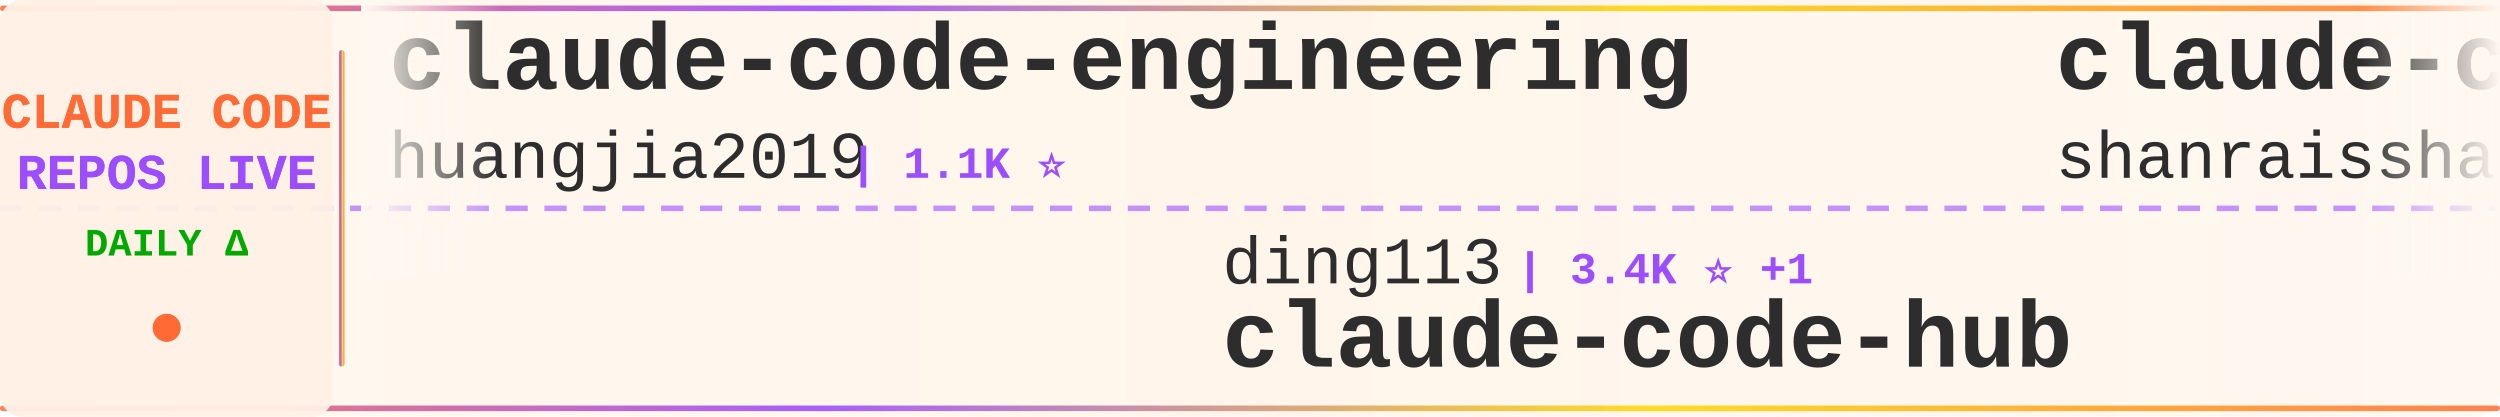
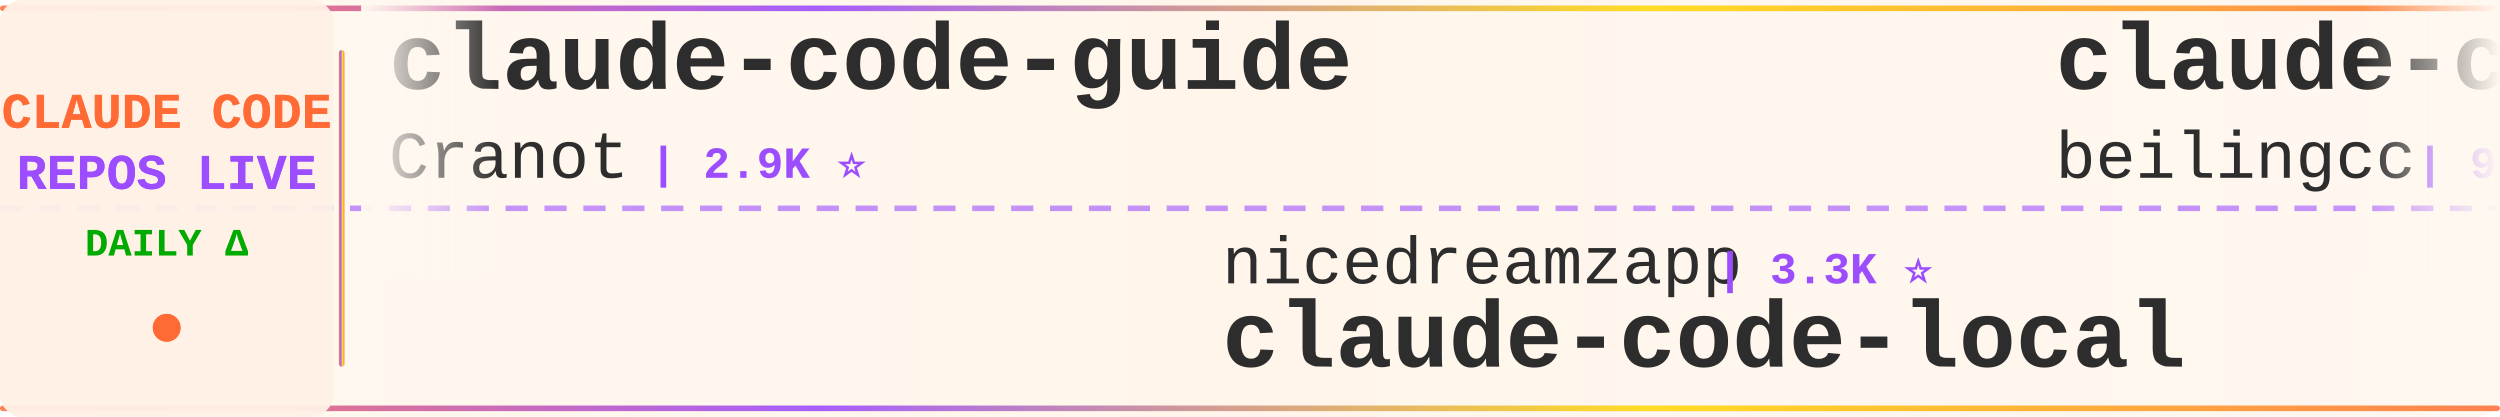
<svg xmlns="http://www.w3.org/2000/svg" width="900" height="150">
  <defs>
    <linearGradient id="tickerBg" x1="0%" y1="0%" x2="100%" y2="0%">
      <stop offset="0%" style="stop-color:#fff8f0;stop-opacity:0.98" />
      <stop offset="50%" style="stop-color:#fff5eb;stop-opacity:1" />
      <stop offset="100%" style="stop-color:#fff8f0;stop-opacity:0.98" />
    </linearGradient>
    <linearGradient id="borderGrad" x1="0%" y1="0%" x2="100%" y2="0%">
      <stop offset="0%" style="stop-color:#FF6B35;stop-opacity:0.85">
        <animate attributeName="stop-opacity" values="0.85;1;0.85" dur="2s" repeatCount="indefinite" />
      </stop>
      <stop offset="33%" style="stop-color:#9C4EFF;stop-opacity:0.9">
        <animate attributeName="stop-opacity" values="0.9;1;0.9" dur="2.2s" repeatCount="indefinite" />
      </stop>
      <stop offset="66%" style="stop-color:#FFD700;stop-opacity:0.85">
        <animate attributeName="stop-opacity" values="0.85;1;0.85" dur="1.8s" repeatCount="indefinite" />
      </stop>
      <stop offset="100%" style="stop-color:#FF6B35;stop-opacity:0.85">
        <animate attributeName="stop-opacity" values="0.85;1;0.85" dur="2s" repeatCount="indefinite" />
      </stop>
    </linearGradient>
    <filter id="textGlow">
      <feGaussianBlur stdDeviation="0.15" result="coloredBlur" />
      <feMerge>
        <feMergeNode in="coloredBlur" />
        <feMergeNode in="SourceGraphic" />
      </feMerge>
    </filter>
    <filter id="metricGlow">
      <feGaussianBlur stdDeviation="0.2" result="coloredBlur" />
      <feMerge>
        <feMergeNode in="coloredBlur" />
        <feMergeNode in="SourceGraphic" />
      </feMerge>
    </filter>
    <linearGradient id="leftFade" x1="0%" y1="0%" x2="100%" y2="0%">
      <stop offset="0%" style="stop-color:#fff8f0;stop-opacity:1" />
      <stop offset="100%" style="stop-color:#fff8f0;stop-opacity:0" />
    </linearGradient>
    <linearGradient id="rightFade" x1="0%" y1="0%" x2="100%" y2="0%">
      <stop offset="0%" style="stop-color:#fff8f0;stop-opacity:0" />
      <stop offset="100%" style="stop-color:#fff8f0;stop-opacity:1" />
    </linearGradient>
  </defs>
  <rect width="900" height="150" fill="url(#tickerBg)" rx="8" />
  <rect x="0" y="2" width="900" height="2" fill="url(#borderGrad)" rx="1" />
  <rect x="0" y="146" width="900" height="2" fill="url(#borderGrad)" rx="1" />
  <line x1="0" y1="75" x2="900" y2="75" stroke="#9C4EFF" stroke-width="2" stroke-dasharray="8 6" opacity="0.6" />
  <rect x="0" y="0" width="120" height="150" fill="#fff0e6" opacity="0.95" rx="8" />
  <text x="60" y="46" font-family="'Courier New', monospace" font-size="18" font-weight="bold" fill="#FF6B35" text-anchor="middle" filter="url(#textGlow)">
    CLAUDE CODE
  </text>
  <text x="60" y="68" font-family="'Courier New', monospace" font-size="18" font-weight="bold" fill="#9C4EFF" text-anchor="middle" filter="url(#textGlow)">
    REPOS LIVE
  </text>
  <text x="60" y="92" font-family="'Courier New', monospace" font-size="14" font-weight="bold" fill="#00aa00" text-anchor="middle">
    DAILY Δ
  </text>
  <circle cx="60" cy="118" r="5" fill="#FF6B35" filter="url(#metricGlow)">
    <animate attributeName="r" values="4;6;4" dur="1.5s" repeatCount="indefinite" />
    <animate attributeName="opacity" values="0.6;1;0.6" dur="1.5s" repeatCount="indefinite" />
  </circle>
  <rect x="122" y="18" width="2" height="114" fill="url(#borderGrad)" rx="1" />
  <clipPath id="tickerClip">
    <rect x="130" y="0" width="770" height="150" />
  </clipPath>
  <g clip-path="url(#tickerClip)">
    <g id="tickerItems">
      <animateTransform attributeName="transform" attributeType="XML" type="translate" from="0 0" to="-3000 0" dur="54s" repeatCount="indefinite" />
      <g transform="translate(0, 0)">
-         <text x="140" y="32" font-family="'Courier New', monospace" font-size="34" font-weight="bold" fill="#2d2d2d">claude-code-engineering</text>
-         <text x="140" y="64" font-family="'Courier New', monospace" font-size="24" font-weight="normal" fill="#2d2d2d" opacity="1.0">huangjia2019</text>
-         <text x="306" y="64" font-family="'Courier New', monospace" font-size="16" font-weight="bold" fill="#9C4EFF"> | 1.1K ⭐</text>
+         <text x="140" y="32" font-family="'Courier New', monospace" font-size="34" font-weight="bold" fill="#2d2d2d">claude-code-guide</text>
+         <text x="140" y="64" font-family="'Courier New', monospace" font-size="24" font-weight="normal" fill="#2d2d2d" opacity="1.0">Cranot</text>
+         <text x="234" y="64" font-family="'Courier New', monospace" font-size="16" font-weight="bold" fill="#9C4EFF"> | 2.9K ⭐</text>
      </g>
      <g transform="translate(300, 0)">
-         <text x="140" y="102" font-family="'Courier New', monospace" font-size="24" font-weight="normal" fill="#2d2d2d" opacity="1.0">ding113</text>
-         <text x="246" y="102" font-family="'Courier New', monospace" font-size="16" font-weight="bold" fill="#9C4EFF"> | 3.4K ⭐ +1</text>
-         <text x="140" y="132" font-family="'Courier New', monospace" font-size="34" font-weight="bold" fill="#2d2d2d">claude-code-hub</text>
+         <text x="140" y="102" font-family="'Courier New', monospace" font-size="24" font-weight="normal" fill="#2d2d2d" opacity="1.0">nicedreamzapp</text>
+         <text x="318" y="102" font-family="'Courier New', monospace" font-size="16" font-weight="bold" fill="#9C4EFF"> | 3.3K ⭐</text>
+         <text x="140" y="132" font-family="'Courier New', monospace" font-size="34" font-weight="bold" fill="#2d2d2d">claude-code-local</text>
      </g>
      <g transform="translate(600, 0)">
-         <text x="140" y="32" font-family="'Courier New', monospace" font-size="34" font-weight="bold" fill="#2d2d2d">claude-code-best-practic...</text>
-         <text x="140" y="64" font-family="'Courier New', monospace" font-size="24" font-weight="normal" fill="#2d2d2d" opacity="1.0">shanraisshan</text>
-         <text x="306" y="64" font-family="'Courier New', monospace" font-size="16" font-weight="bold" fill="#9C4EFF"> | 67.2K ⭐ +17</text>
+         <text x="140" y="32" font-family="'Courier New', monospace" font-size="34" font-weight="bold" fill="#2d2d2d">claude-code</text>
+         <text x="140" y="64" font-family="'Courier New', monospace" font-size="24" font-weight="normal" fill="#2d2d2d" opacity="1.0">beilingcc</text>
+         <text x="270" y="64" font-family="'Courier New', monospace" font-size="16" font-weight="bold" fill="#9C4EFF"> | 97 ⭐</text>
      </g>
      <g transform="translate(900, 0)">
-         <text x="140" y="102" font-family="'Courier New', monospace" font-size="24" font-weight="normal" fill="#2d2d2d" opacity="1.0">affaan-m</text>
-         <text x="258" y="102" font-family="'Courier New', monospace" font-size="16" font-weight="bold" fill="#9C4EFF"> | 273.7K ⭐ +109</text>
-         <text x="140" y="132" font-family="'Courier New', monospace" font-size="34" font-weight="bold" fill="#2d2d2d">ECC</text>
+         <text x="140" y="102" font-family="'Courier New', monospace" font-size="24" font-weight="normal" fill="#2d2d2d" opacity="1.0">disler</text>
+         <text x="234" y="102" font-family="'Courier New', monospace" font-size="16" font-weight="bold" fill="#9C4EFF"> | 3.9K ⭐</text>
+         <text x="140" y="132" font-family="'Courier New', monospace" font-size="34" font-weight="bold" fill="#2d2d2d">claude-code-hooks-master...</text>
      </g>
      <g transform="translate(1200, 0)">
-         <text x="140" y="32" font-family="'Courier New', monospace" font-size="34" font-weight="bold" fill="#2d2d2d">claude-code-from-source</text>
-         <text x="140" y="64" font-family="'Courier New', monospace" font-size="24" font-weight="normal" fill="#2d2d2d" opacity="1.0">alejandrobalderas</text>
-         <text x="366" y="64" font-family="'Courier New', monospace" font-size="16" font-weight="bold" fill="#9C4EFF"> | 3.0K ⭐ +1</text>
+         <text x="140" y="32" font-family="'Courier New', monospace" font-size="34" font-weight="bold" fill="#2d2d2d">claude-code-router</text>
+         <text x="140" y="64" font-family="'Courier New', monospace" font-size="24" font-weight="normal" fill="#2d2d2d" opacity="1.0">musistudio</text>
+         <text x="282" y="64" font-family="'Courier New', monospace" font-size="16" font-weight="bold" fill="#9C4EFF"> | 37.6K ⭐</text>
      </g>
      <g transform="translate(1500, 0)">
-         <text x="140" y="102" font-family="'Courier New', monospace" font-size="24" font-weight="normal" fill="#2d2d2d" opacity="1.0">anthropics</text>
-         <text x="282" y="102" font-family="'Courier New', monospace" font-size="16" font-weight="bold" fill="#9C4EFF"> | 6.3K ⭐ +2</text>
-         <text x="140" y="132" font-family="'Courier New', monospace" font-size="34" font-weight="bold" fill="#2d2d2d">claude-code-security-rev...</text>
+         <text x="140" y="102" font-family="'Courier New', monospace" font-size="24" font-weight="normal" fill="#2d2d2d" opacity="1.0">Yeachan-Heo</text>
+         <text x="294" y="102" font-family="'Courier New', monospace" font-size="16" font-weight="bold" fill="#9C4EFF"> | 39.6K ⭐ +14</text>
+         <text x="140" y="132" font-family="'Courier New', monospace" font-size="34" font-weight="bold" fill="#2d2d2d">oh-my-claudecode</text>
      </g>
      <g transform="translate(1800, 0)">
-         <text x="140" y="32" font-family="'Courier New', monospace" font-size="34" font-weight="bold" fill="#2d2d2d">claude-code-rev</text>
-         <text x="140" y="64" font-family="'Courier New', monospace" font-size="24" font-weight="normal" fill="#2d2d2d" opacity="1.0">oboard</text>
-         <text x="234" y="64" font-family="'Courier New', monospace" font-size="16" font-weight="bold" fill="#9C4EFF"> | 3.3K ⭐</text>
+         <text x="140" y="32" font-family="'Courier New', monospace" font-size="34" font-weight="bold" fill="#2d2d2d">everything-claude-code</text>
+         <text x="140" y="64" font-family="'Courier New', monospace" font-size="24" font-weight="normal" fill="#2d2d2d" opacity="1.0">WorldFlowAI</text>
+         <text x="294" y="64" font-family="'Courier New', monospace" font-size="16" font-weight="bold" fill="#9C4EFF"> | 4.1K ⭐ +25</text>
      </g>
      <g transform="translate(2100, 0)">
-         <text x="140" y="102" font-family="'Courier New', monospace" font-size="24" font-weight="normal" fill="#2d2d2d" opacity="1.0">xu-xiang</text>
-         <text x="258" y="102" font-family="'Courier New', monospace" font-size="16" font-weight="bold" fill="#9C4EFF"> | 2.0K ⭐</text>
-         <text x="140" y="132" font-family="'Courier New', monospace" font-size="34" font-weight="bold" fill="#2d2d2d">everything-claude-code-z...</text>
+         <text x="140" y="102" font-family="'Courier New', monospace" font-size="24" font-weight="normal" fill="#2d2d2d" opacity="1.0">oboard</text>
+         <text x="234" y="102" font-family="'Courier New', monospace" font-size="16" font-weight="bold" fill="#9C4EFF"> | 3.3K ⭐ +1</text>
+         <text x="140" y="132" font-family="'Courier New', monospace" font-size="34" font-weight="bold" fill="#2d2d2d">claude-code-rev</text>
      </g>
      <g transform="translate(2400, 0)">
-         <text x="140" y="32" font-family="'Courier New', monospace" font-size="34" font-weight="bold" fill="#2d2d2d">claude-code</text>
-         <text x="140" y="64" font-family="'Courier New', monospace" font-size="24" font-weight="normal" fill="#2d2d2d" opacity="1.0">RishabhK103</text>
-         <text x="294" y="64" font-family="'Courier New', monospace" font-size="16" font-weight="bold" fill="#9C4EFF"> | 107 ⭐</text>
+         <text x="140" y="32" font-family="'Courier New', monospace" font-size="34" font-weight="bold" fill="#2d2d2d">claude-code-from-scratch</text>
+         <text x="140" y="64" font-family="'Courier New', monospace" font-size="24" font-weight="normal" fill="#2d2d2d" opacity="1.0">Windy3f3f3f3f</text>
+         <text x="318" y="64" font-family="'Courier New', monospace" font-size="16" font-weight="bold" fill="#9C4EFF"> | 2.7K ⭐</text>
      </g>
      <g transform="translate(2700, 0)">
-         <text x="140" y="102" font-family="'Courier New', monospace" font-size="24" font-weight="normal" fill="#2d2d2d" opacity="1.0">Donchitos</text>
-         <text x="270" y="102" font-family="'Courier New', monospace" font-size="16" font-weight="bold" fill="#9C4EFF"> | 25.8K ⭐ +14</text>
-         <text x="140" y="132" font-family="'Courier New', monospace" font-size="34" font-weight="bold" fill="#2d2d2d">Claude-Code-Game-Studios</text>
+         <text x="140" y="102" font-family="'Courier New', monospace" font-size="24" font-weight="normal" fill="#2d2d2d" opacity="1.0">shanraisshan</text>
+         <text x="306" y="102" font-family="'Courier New', monospace" font-size="16" font-weight="bold" fill="#9C4EFF"> | 67.2K ⭐ +19</text>
+         <text x="140" y="132" font-family="'Courier New', monospace" font-size="34" font-weight="bold" fill="#2d2d2d">claude-code-best-practic...</text>
      </g>
      <g transform="translate(3000, 0)">
-         <text x="140" y="32" font-family="'Courier New', monospace" font-size="34" font-weight="bold" fill="#2d2d2d">claude-code-engineering</text>
-         <text x="140" y="64" font-family="'Courier New', monospace" font-size="24" font-weight="normal" fill="#2d2d2d" opacity="1.0">huangjia2019</text>
-         <text x="306" y="64" font-family="'Courier New', monospace" font-size="16" font-weight="bold" fill="#9C4EFF"> | 1.1K ⭐</text>
+         <text x="140" y="32" font-family="'Courier New', monospace" font-size="34" font-weight="bold" fill="#2d2d2d">claude-code-guide</text>
+         <text x="140" y="64" font-family="'Courier New', monospace" font-size="24" font-weight="normal" fill="#2d2d2d" opacity="1.0">Cranot</text>
+         <text x="234" y="64" font-family="'Courier New', monospace" font-size="16" font-weight="bold" fill="#9C4EFF"> | 2.9K ⭐</text>
      </g>
      <g transform="translate(3300, 0)">
-         <text x="140" y="102" font-family="'Courier New', monospace" font-size="24" font-weight="normal" fill="#2d2d2d" opacity="1.0">ding113</text>
-         <text x="246" y="102" font-family="'Courier New', monospace" font-size="16" font-weight="bold" fill="#9C4EFF"> | 3.4K ⭐ +1</text>
-         <text x="140" y="132" font-family="'Courier New', monospace" font-size="34" font-weight="bold" fill="#2d2d2d">claude-code-hub</text>
+         <text x="140" y="102" font-family="'Courier New', monospace" font-size="24" font-weight="normal" fill="#2d2d2d" opacity="1.0">nicedreamzapp</text>
+         <text x="318" y="102" font-family="'Courier New', monospace" font-size="16" font-weight="bold" fill="#9C4EFF"> | 3.3K ⭐</text>
+         <text x="140" y="132" font-family="'Courier New', monospace" font-size="34" font-weight="bold" fill="#2d2d2d">claude-code-local</text>
      </g>
      <g transform="translate(3600, 0)">
-         <text x="140" y="32" font-family="'Courier New', monospace" font-size="34" font-weight="bold" fill="#2d2d2d">claude-code-best-practic...</text>
-         <text x="140" y="64" font-family="'Courier New', monospace" font-size="24" font-weight="normal" fill="#2d2d2d" opacity="1.0">shanraisshan</text>
-         <text x="306" y="64" font-family="'Courier New', monospace" font-size="16" font-weight="bold" fill="#9C4EFF"> | 67.2K ⭐ +17</text>
+         <text x="140" y="32" font-family="'Courier New', monospace" font-size="34" font-weight="bold" fill="#2d2d2d">claude-code</text>
+         <text x="140" y="64" font-family="'Courier New', monospace" font-size="24" font-weight="normal" fill="#2d2d2d" opacity="1.0">beilingcc</text>
+         <text x="270" y="64" font-family="'Courier New', monospace" font-size="16" font-weight="bold" fill="#9C4EFF"> | 97 ⭐</text>
      </g>
      <g transform="translate(3900, 0)">
-         <text x="140" y="102" font-family="'Courier New', monospace" font-size="24" font-weight="normal" fill="#2d2d2d" opacity="1.0">affaan-m</text>
-         <text x="258" y="102" font-family="'Courier New', monospace" font-size="16" font-weight="bold" fill="#9C4EFF"> | 273.7K ⭐ +109</text>
-         <text x="140" y="132" font-family="'Courier New', monospace" font-size="34" font-weight="bold" fill="#2d2d2d">ECC</text>
+         <text x="140" y="102" font-family="'Courier New', monospace" font-size="24" font-weight="normal" fill="#2d2d2d" opacity="1.0">disler</text>
+         <text x="234" y="102" font-family="'Courier New', monospace" font-size="16" font-weight="bold" fill="#9C4EFF"> | 3.9K ⭐</text>
+         <text x="140" y="132" font-family="'Courier New', monospace" font-size="34" font-weight="bold" fill="#2d2d2d">claude-code-hooks-master...</text>
      </g>
    </g>
  </g>
  <rect x="130" y="0" width="50" height="100" fill="url(#leftFade)" />
  <rect x="850" y="0" width="50" height="100" fill="url(#rightFade)" />
</svg>
